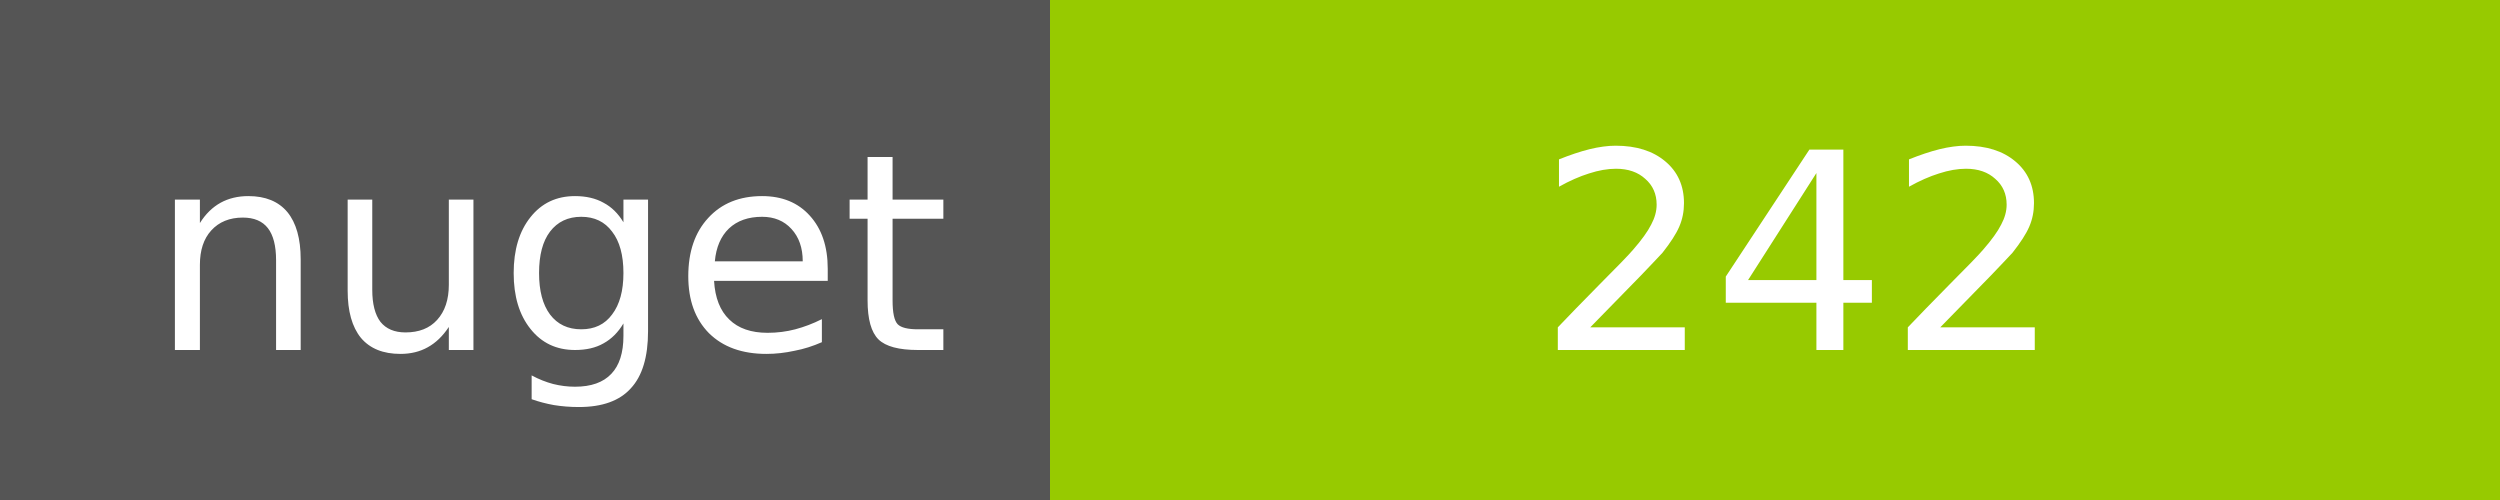
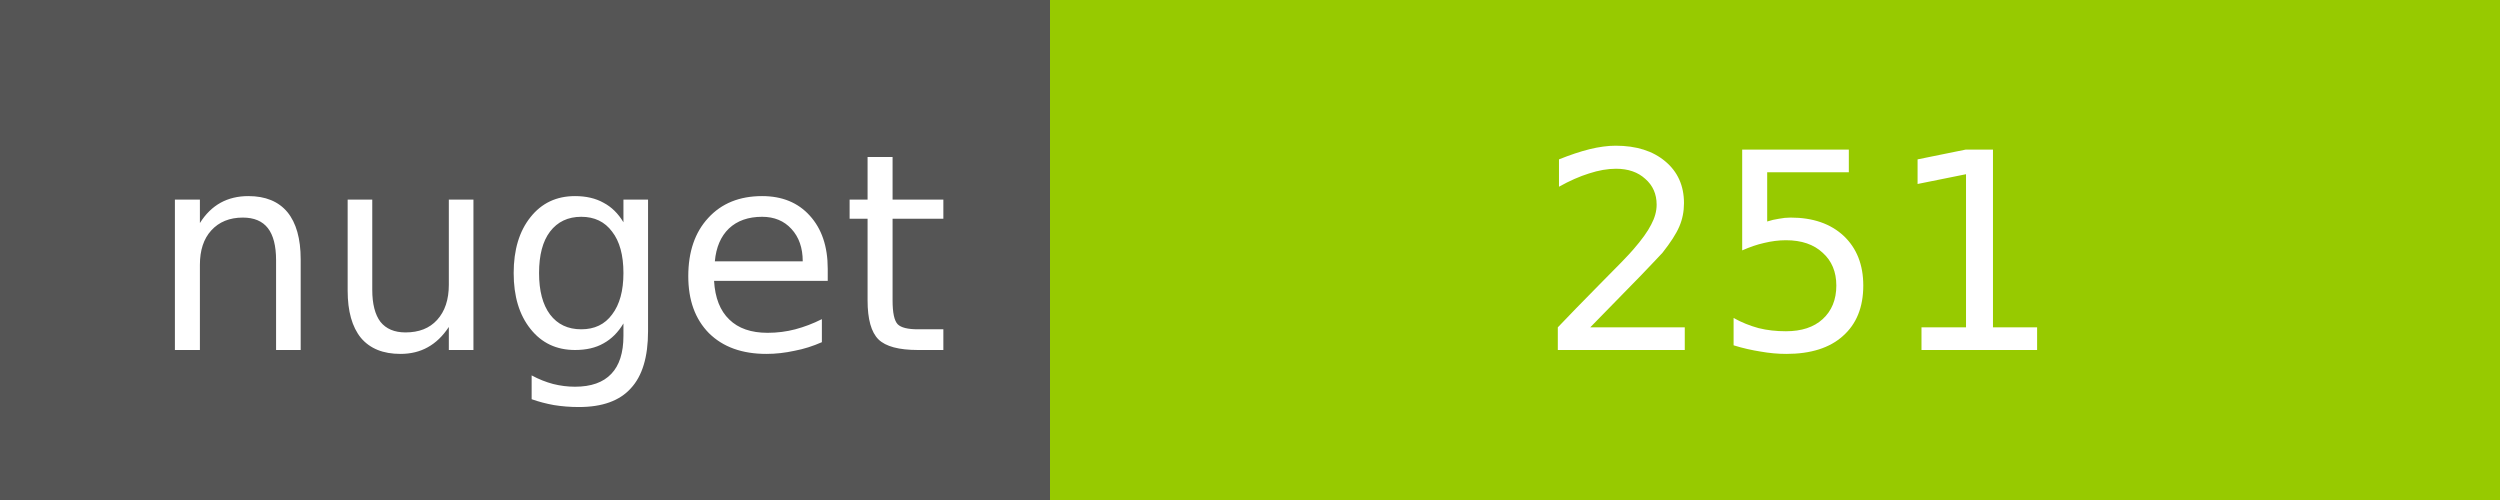
<svg xmlns="http://www.w3.org/2000/svg" width="100" height="20">
  <g shape-rendering="crispEdges">
    <path fill="#555" d="M0 0h42v20H0z" />
    <path fill="#97CA00" d="M42 0h58v20H42z" />
  </g>
  <g fill="#fff" text-anchor="middle" font-family="DejaVu Sans,Verdana,Geneva,sans-serif" font-size="11">
    <text x="22" y="14">nuget</text>
-     <text x="72" y="14">242</text>
+     <text x="72" y="14">251</text>
  </g>
</svg>
